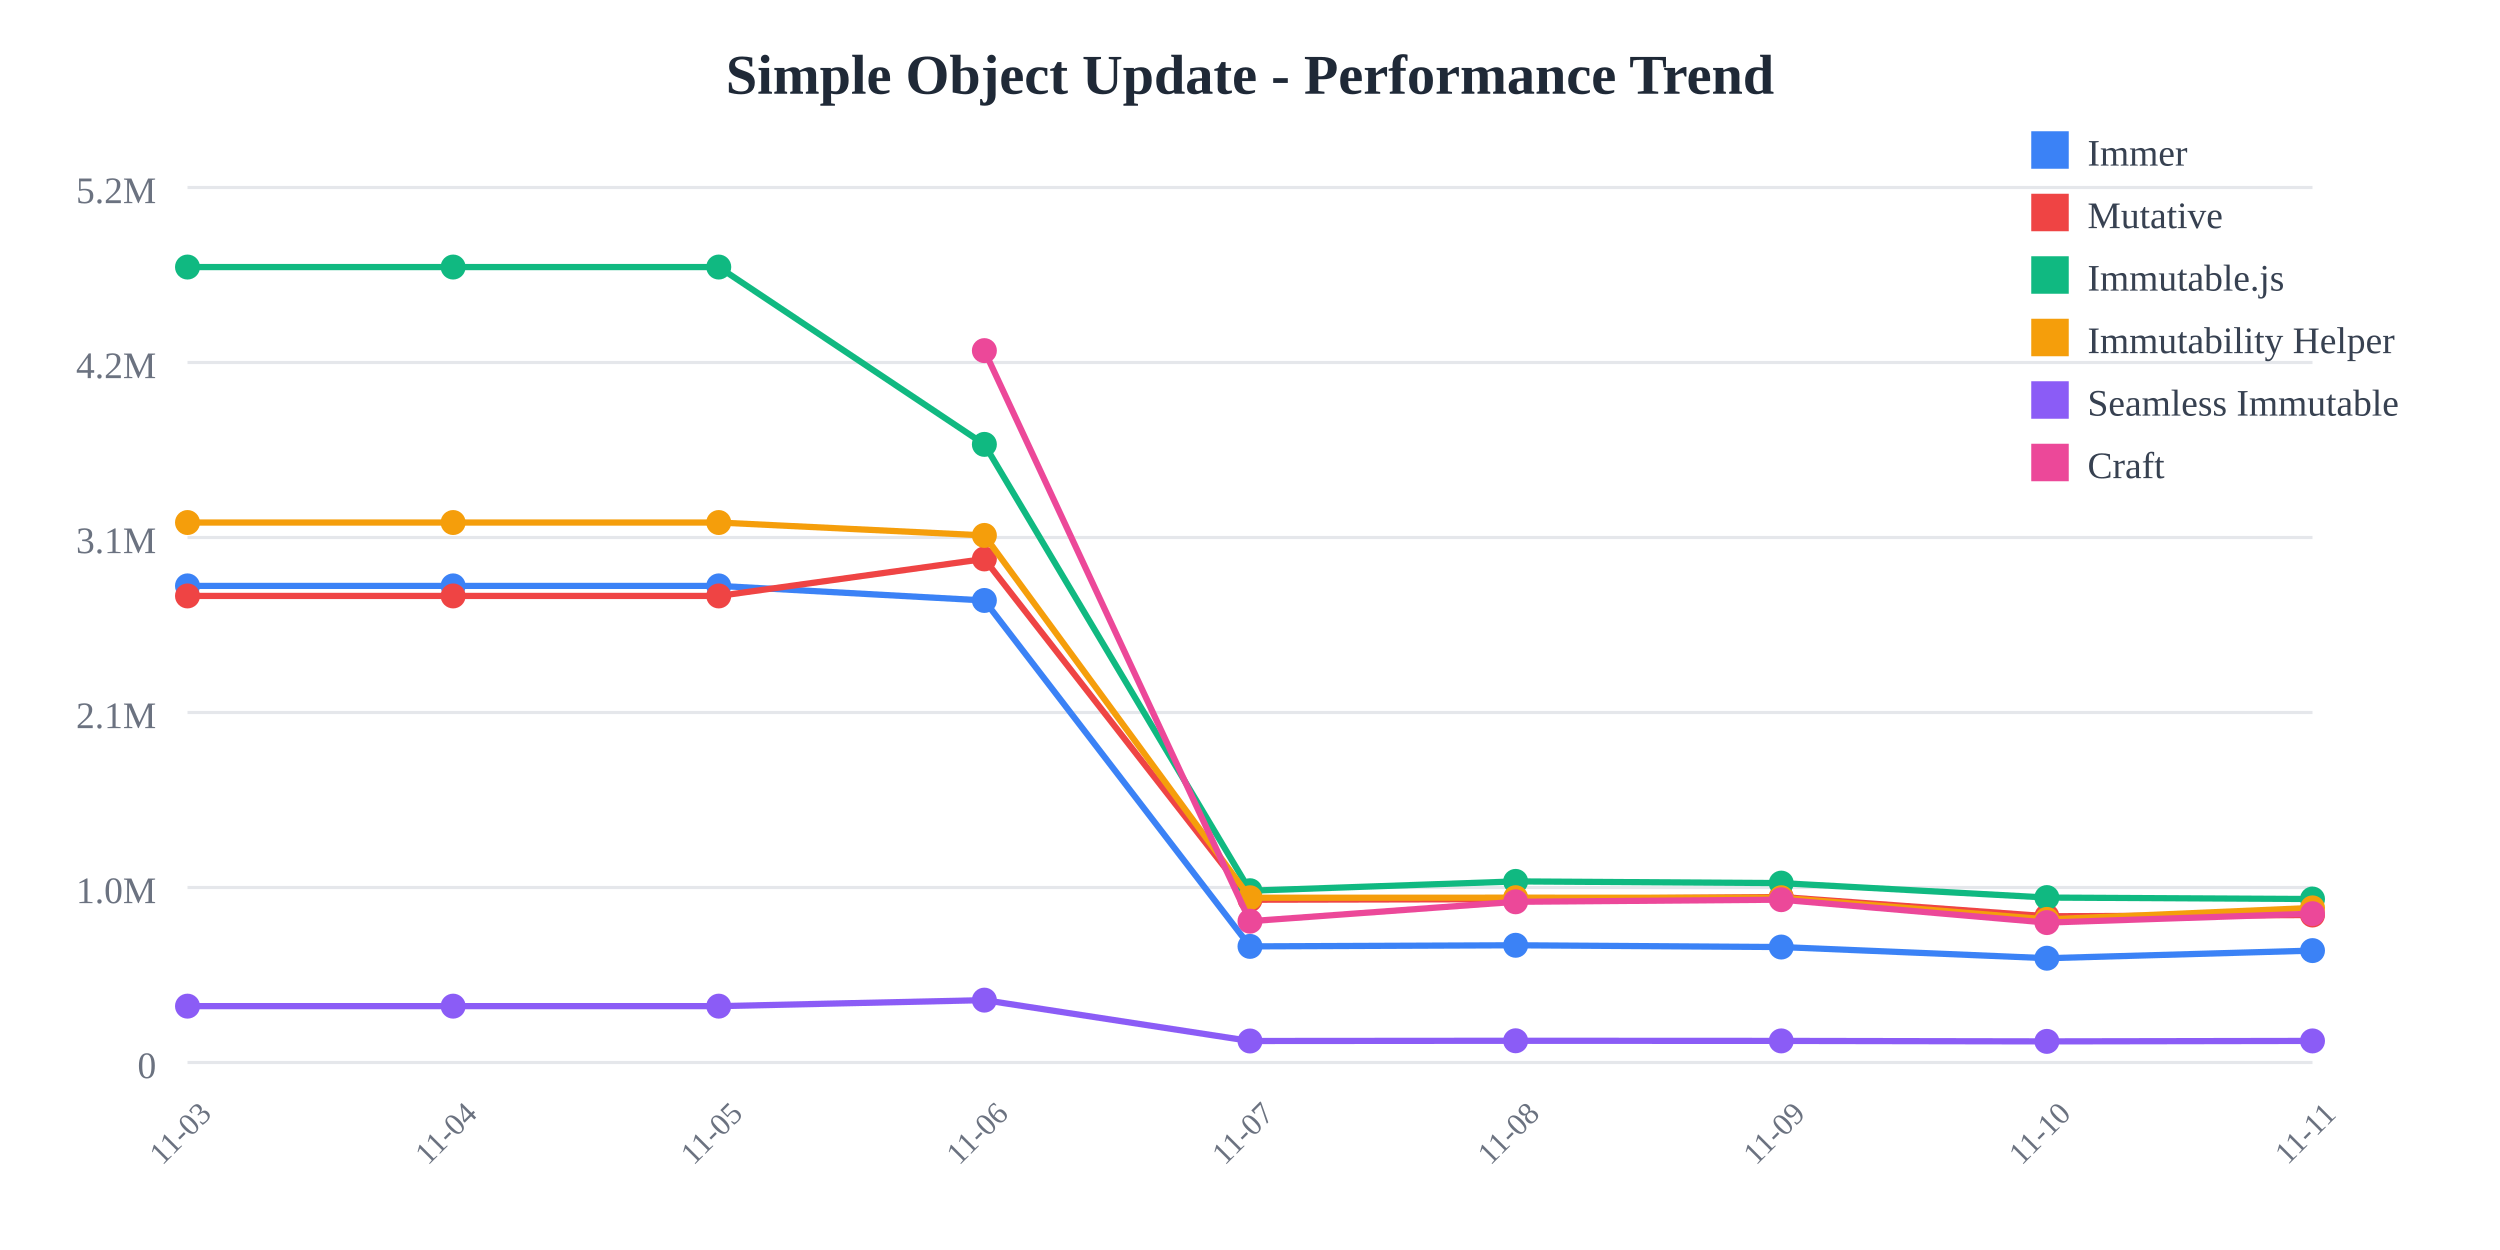
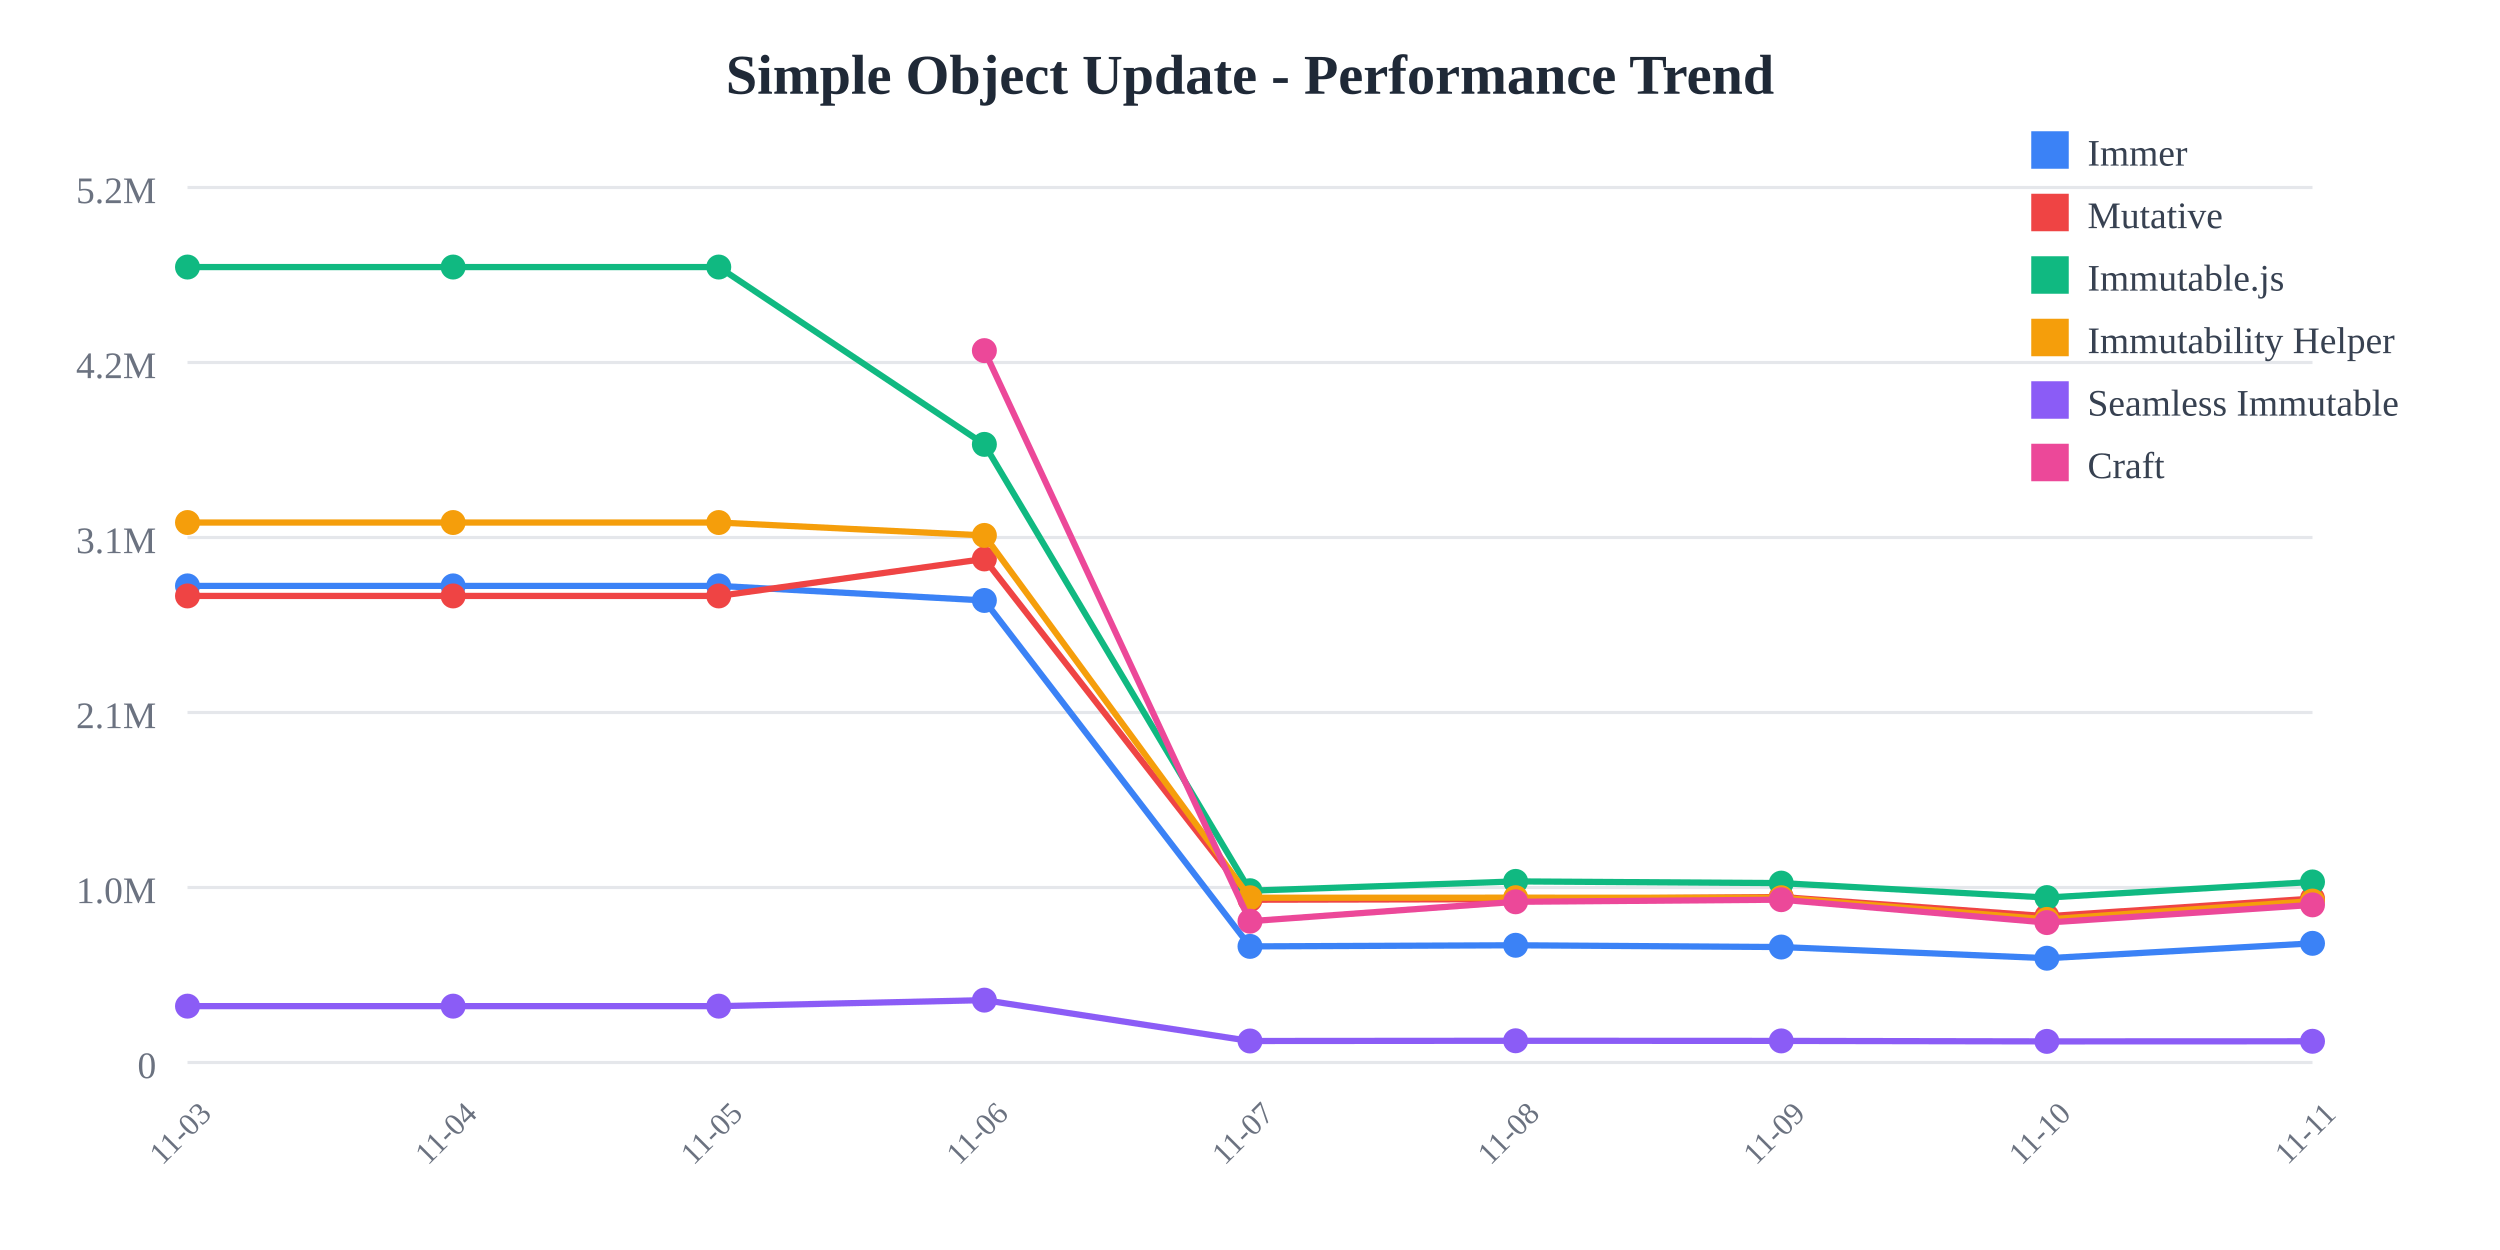
<svg xmlns="http://www.w3.org/2000/svg" width="800" height="400">
  <rect width="800" height="400" fill="white" />
  <text x="400" y="30" text-anchor="middle" font-size="18" font-weight="bold" fill="#1f2937">
    Simple Object Update - Performance Trend
  </text>
  <line x1="60" y1="60" x2="740" y2="60" stroke="#e5e7eb" stroke-width="1" />
  <text x="50" y="65" text-anchor="end" font-size="12" fill="#6b7280">
    5.2M
  </text>
  <line x1="60" y1="116" x2="740" y2="116" stroke="#e5e7eb" stroke-width="1" />
  <text x="50" y="121" text-anchor="end" font-size="12" fill="#6b7280">
    4.2M
  </text>
  <line x1="60" y1="172" x2="740" y2="172" stroke="#e5e7eb" stroke-width="1" />
  <text x="50" y="177" text-anchor="end" font-size="12" fill="#6b7280">
    3.1M
  </text>
  <line x1="60" y1="228" x2="740" y2="228" stroke="#e5e7eb" stroke-width="1" />
  <text x="50" y="233" text-anchor="end" font-size="12" fill="#6b7280">
    2.1M
  </text>
  <line x1="60" y1="284" x2="740" y2="284" stroke="#e5e7eb" stroke-width="1" />
  <text x="50" y="289" text-anchor="end" font-size="12" fill="#6b7280">
    1.0M
  </text>
  <line x1="60" y1="340" x2="740" y2="340" stroke="#e5e7eb" stroke-width="1" />
  <text x="50" y="345" text-anchor="end" font-size="12" fill="#6b7280">
    0
  </text>
  <text x="60" y="365" text-anchor="middle" font-size="10" fill="#6b7280" transform="rotate(-45, 60, 365)">
    11-03
  </text>
  <text x="145" y="365" text-anchor="middle" font-size="10" fill="#6b7280" transform="rotate(-45, 145, 365)">
    11-04
  </text>
  <text x="230" y="365" text-anchor="middle" font-size="10" fill="#6b7280" transform="rotate(-45, 230, 365)">
    11-05
  </text>
  <text x="315" y="365" text-anchor="middle" font-size="10" fill="#6b7280" transform="rotate(-45, 315, 365)">
    11-06
  </text>
  <text x="400" y="365" text-anchor="middle" font-size="10" fill="#6b7280" transform="rotate(-45, 400, 365)">
    11-07
  </text>
  <text x="485" y="365" text-anchor="middle" font-size="10" fill="#6b7280" transform="rotate(-45, 485, 365)">
    11-08
  </text>
  <text x="570" y="365" text-anchor="middle" font-size="10" fill="#6b7280" transform="rotate(-45, 570, 365)">
    11-09
  </text>
  <text x="655" y="365" text-anchor="middle" font-size="10" fill="#6b7280" transform="rotate(-45, 655, 365)">
    11-10
  </text>
  <text x="740" y="365" text-anchor="middle" font-size="10" fill="#6b7280" transform="rotate(-45, 740, 365)">
    11-11
  </text>
-   <polyline points="60,187.486 145,187.486 230,187.486 315,192.15 400,302.845 485,302.487 570,303.052 655,306.629 740,304.19" fill="none" stroke="#3b82f6" stroke-width="2" />
+   <polyline points="60,187.486 145,187.486 230,187.486 315,192.15 400,302.845 485,302.487 570,303.052 655,306.629 740,301.868" fill="none" stroke="#3b82f6" stroke-width="2" />
  <circle cx="60" cy="187.486" r="4" fill="#3b82f6" />
  <circle cx="145" cy="187.486" r="4" fill="#3b82f6" />
  <circle cx="230" cy="187.486" r="4" fill="#3b82f6" />
  <circle cx="315" cy="192.15" r="4" fill="#3b82f6" />
  <circle cx="400" cy="302.845" r="4" fill="#3b82f6" />
  <circle cx="485" cy="302.487" r="4" fill="#3b82f6" />
  <circle cx="570" cy="303.052" r="4" fill="#3b82f6" />
  <circle cx="655" cy="306.629" r="4" fill="#3b82f6" />
-   <circle cx="740" cy="304.19" r="4" fill="#3b82f6" />
-   <polyline points="60,190.7 145,190.7 230,190.7 315,178.858 400,287.919 485,287.732 570,287.039 655,293.202 740,292.808" fill="none" stroke="#ef4444" stroke-width="2" />
+   <circle cx="740" cy="301.868" r="4" fill="#3b82f6" />
+   <polyline points="60,190.7 145,190.7 230,190.7 315,178.858 400,287.919 485,287.732 570,287.039 655,293.202 740,287.552" fill="none" stroke="#ef4444" stroke-width="2" />
  <circle cx="60" cy="190.7" r="4" fill="#ef4444" />
  <circle cx="145" cy="190.7" r="4" fill="#ef4444" />
  <circle cx="230" cy="190.7" r="4" fill="#ef4444" />
  <circle cx="315" cy="178.858" r="4" fill="#ef4444" />
  <circle cx="400" cy="287.919" r="4" fill="#ef4444" />
  <circle cx="485" cy="287.732" r="4" fill="#ef4444" />
  <circle cx="570" cy="287.039" r="4" fill="#ef4444" />
  <circle cx="655" cy="293.202" r="4" fill="#ef4444" />
-   <circle cx="740" cy="292.808" r="4" fill="#ef4444" />
-   <polyline points="60,85.455 145,85.455 230,85.455 315,142.202 400,285.029 485,282.046 570,282.595 655,287.221 740,287.689" fill="none" stroke="#10b981" stroke-width="2" />
+   <circle cx="740" cy="287.552" r="4" fill="#ef4444" />
+   <polyline points="60,85.455 145,85.455 230,85.455 315,142.202 400,285.029 485,282.046 570,282.595 655,287.221 740,282.225" fill="none" stroke="#10b981" stroke-width="2" />
  <circle cx="60" cy="85.455" r="4" fill="#10b981" />
  <circle cx="145" cy="85.455" r="4" fill="#10b981" />
  <circle cx="230" cy="85.455" r="4" fill="#10b981" />
  <circle cx="315" cy="142.202" r="4" fill="#10b981" />
  <circle cx="400" cy="285.029" r="4" fill="#10b981" />
  <circle cx="485" cy="282.046" r="4" fill="#10b981" />
  <circle cx="570" cy="282.595" r="4" fill="#10b981" />
  <circle cx="655" cy="287.221" r="4" fill="#10b981" />
-   <circle cx="740" cy="287.689" r="4" fill="#10b981" />
-   <polyline points="60,167.209 145,167.209 230,167.209 315,171.337 400,287.281 485,287.259 570,287.276 655,294.206 740,290.524" fill="none" stroke="#f59e0b" stroke-width="2" />
+   <circle cx="740" cy="282.225" r="4" fill="#10b981" />
+   <polyline points="60,167.209 145,167.209 230,167.209 315,171.337 400,287.281 485,287.259 570,287.276 655,294.206 740,288.341" fill="none" stroke="#f59e0b" stroke-width="2" />
  <circle cx="60" cy="167.209" r="4" fill="#f59e0b" />
  <circle cx="145" cy="167.209" r="4" fill="#f59e0b" />
  <circle cx="230" cy="167.209" r="4" fill="#f59e0b" />
  <circle cx="315" cy="171.337" r="4" fill="#f59e0b" />
  <circle cx="400" cy="287.281" r="4" fill="#f59e0b" />
  <circle cx="485" cy="287.259" r="4" fill="#f59e0b" />
  <circle cx="570" cy="287.276" r="4" fill="#f59e0b" />
  <circle cx="655" cy="294.206" r="4" fill="#f59e0b" />
-   <circle cx="740" cy="290.524" r="4" fill="#f59e0b" />
-   <polyline points="60,321.968 145,321.968 230,321.968 315,320.042 400,333.119 485,333.047 570,333.09 655,333.245 740,333.093" fill="none" stroke="#8b5cf6" stroke-width="2" />
+   <circle cx="740" cy="288.341" r="4" fill="#f59e0b" />
+   <polyline points="60,321.968 145,321.968 230,321.968 315,320.042 400,333.119 485,333.047 570,333.09 655,333.245 740,333.21" fill="none" stroke="#8b5cf6" stroke-width="2" />
  <circle cx="60" cy="321.968" r="4" fill="#8b5cf6" />
  <circle cx="145" cy="321.968" r="4" fill="#8b5cf6" />
  <circle cx="230" cy="321.968" r="4" fill="#8b5cf6" />
  <circle cx="315" cy="320.042" r="4" fill="#8b5cf6" />
  <circle cx="400" cy="333.119" r="4" fill="#8b5cf6" />
  <circle cx="485" cy="333.047" r="4" fill="#8b5cf6" />
  <circle cx="570" cy="333.09" r="4" fill="#8b5cf6" />
  <circle cx="655" cy="333.245" r="4" fill="#8b5cf6" />
-   <circle cx="740" cy="333.093" r="4" fill="#8b5cf6" />
-   <polyline points="315,112.197 400,294.785 485,288.574 570,287.898 655,295.227 740,292.372" fill="none" stroke="#ec4899" stroke-width="2" />
+   <circle cx="740" cy="333.21" r="4" fill="#8b5cf6" />
+   <polyline points="315,112.197 400,294.785 485,288.574 570,287.898 655,295.227 740,289.558" fill="none" stroke="#ec4899" stroke-width="2" />
  <circle cx="315" cy="112.197" r="4" fill="#ec4899" />
  <circle cx="400" cy="294.785" r="4" fill="#ec4899" />
  <circle cx="485" cy="288.574" r="4" fill="#ec4899" />
  <circle cx="570" cy="287.898" r="4" fill="#ec4899" />
  <circle cx="655" cy="295.227" r="4" fill="#ec4899" />
-   <circle cx="740" cy="292.372" r="4" fill="#ec4899" />
+   <circle cx="740" cy="289.558" r="4" fill="#ec4899" />
  <rect x="650" y="42" width="12" height="12" fill="#3b82f6" />
  <text x="668" y="53" font-size="12" fill="#374151">Immer</text>
  <rect x="650" y="62" width="12" height="12" fill="#ef4444" />
  <text x="668" y="73" font-size="12" fill="#374151">Mutative</text>
  <rect x="650" y="82" width="12" height="12" fill="#10b981" />
  <text x="668" y="93" font-size="12" fill="#374151">Immutable.js</text>
  <rect x="650" y="102" width="12" height="12" fill="#f59e0b" />
  <text x="668" y="113" font-size="12" fill="#374151">Immutability Helper</text>
  <rect x="650" y="122" width="12" height="12" fill="#8b5cf6" />
  <text x="668" y="133" font-size="12" fill="#374151">Seamless Immutable</text>
  <rect x="650" y="142" width="12" height="12" fill="#ec4899" />
  <text x="668" y="153" font-size="12" fill="#374151">Craft</text>
</svg>
